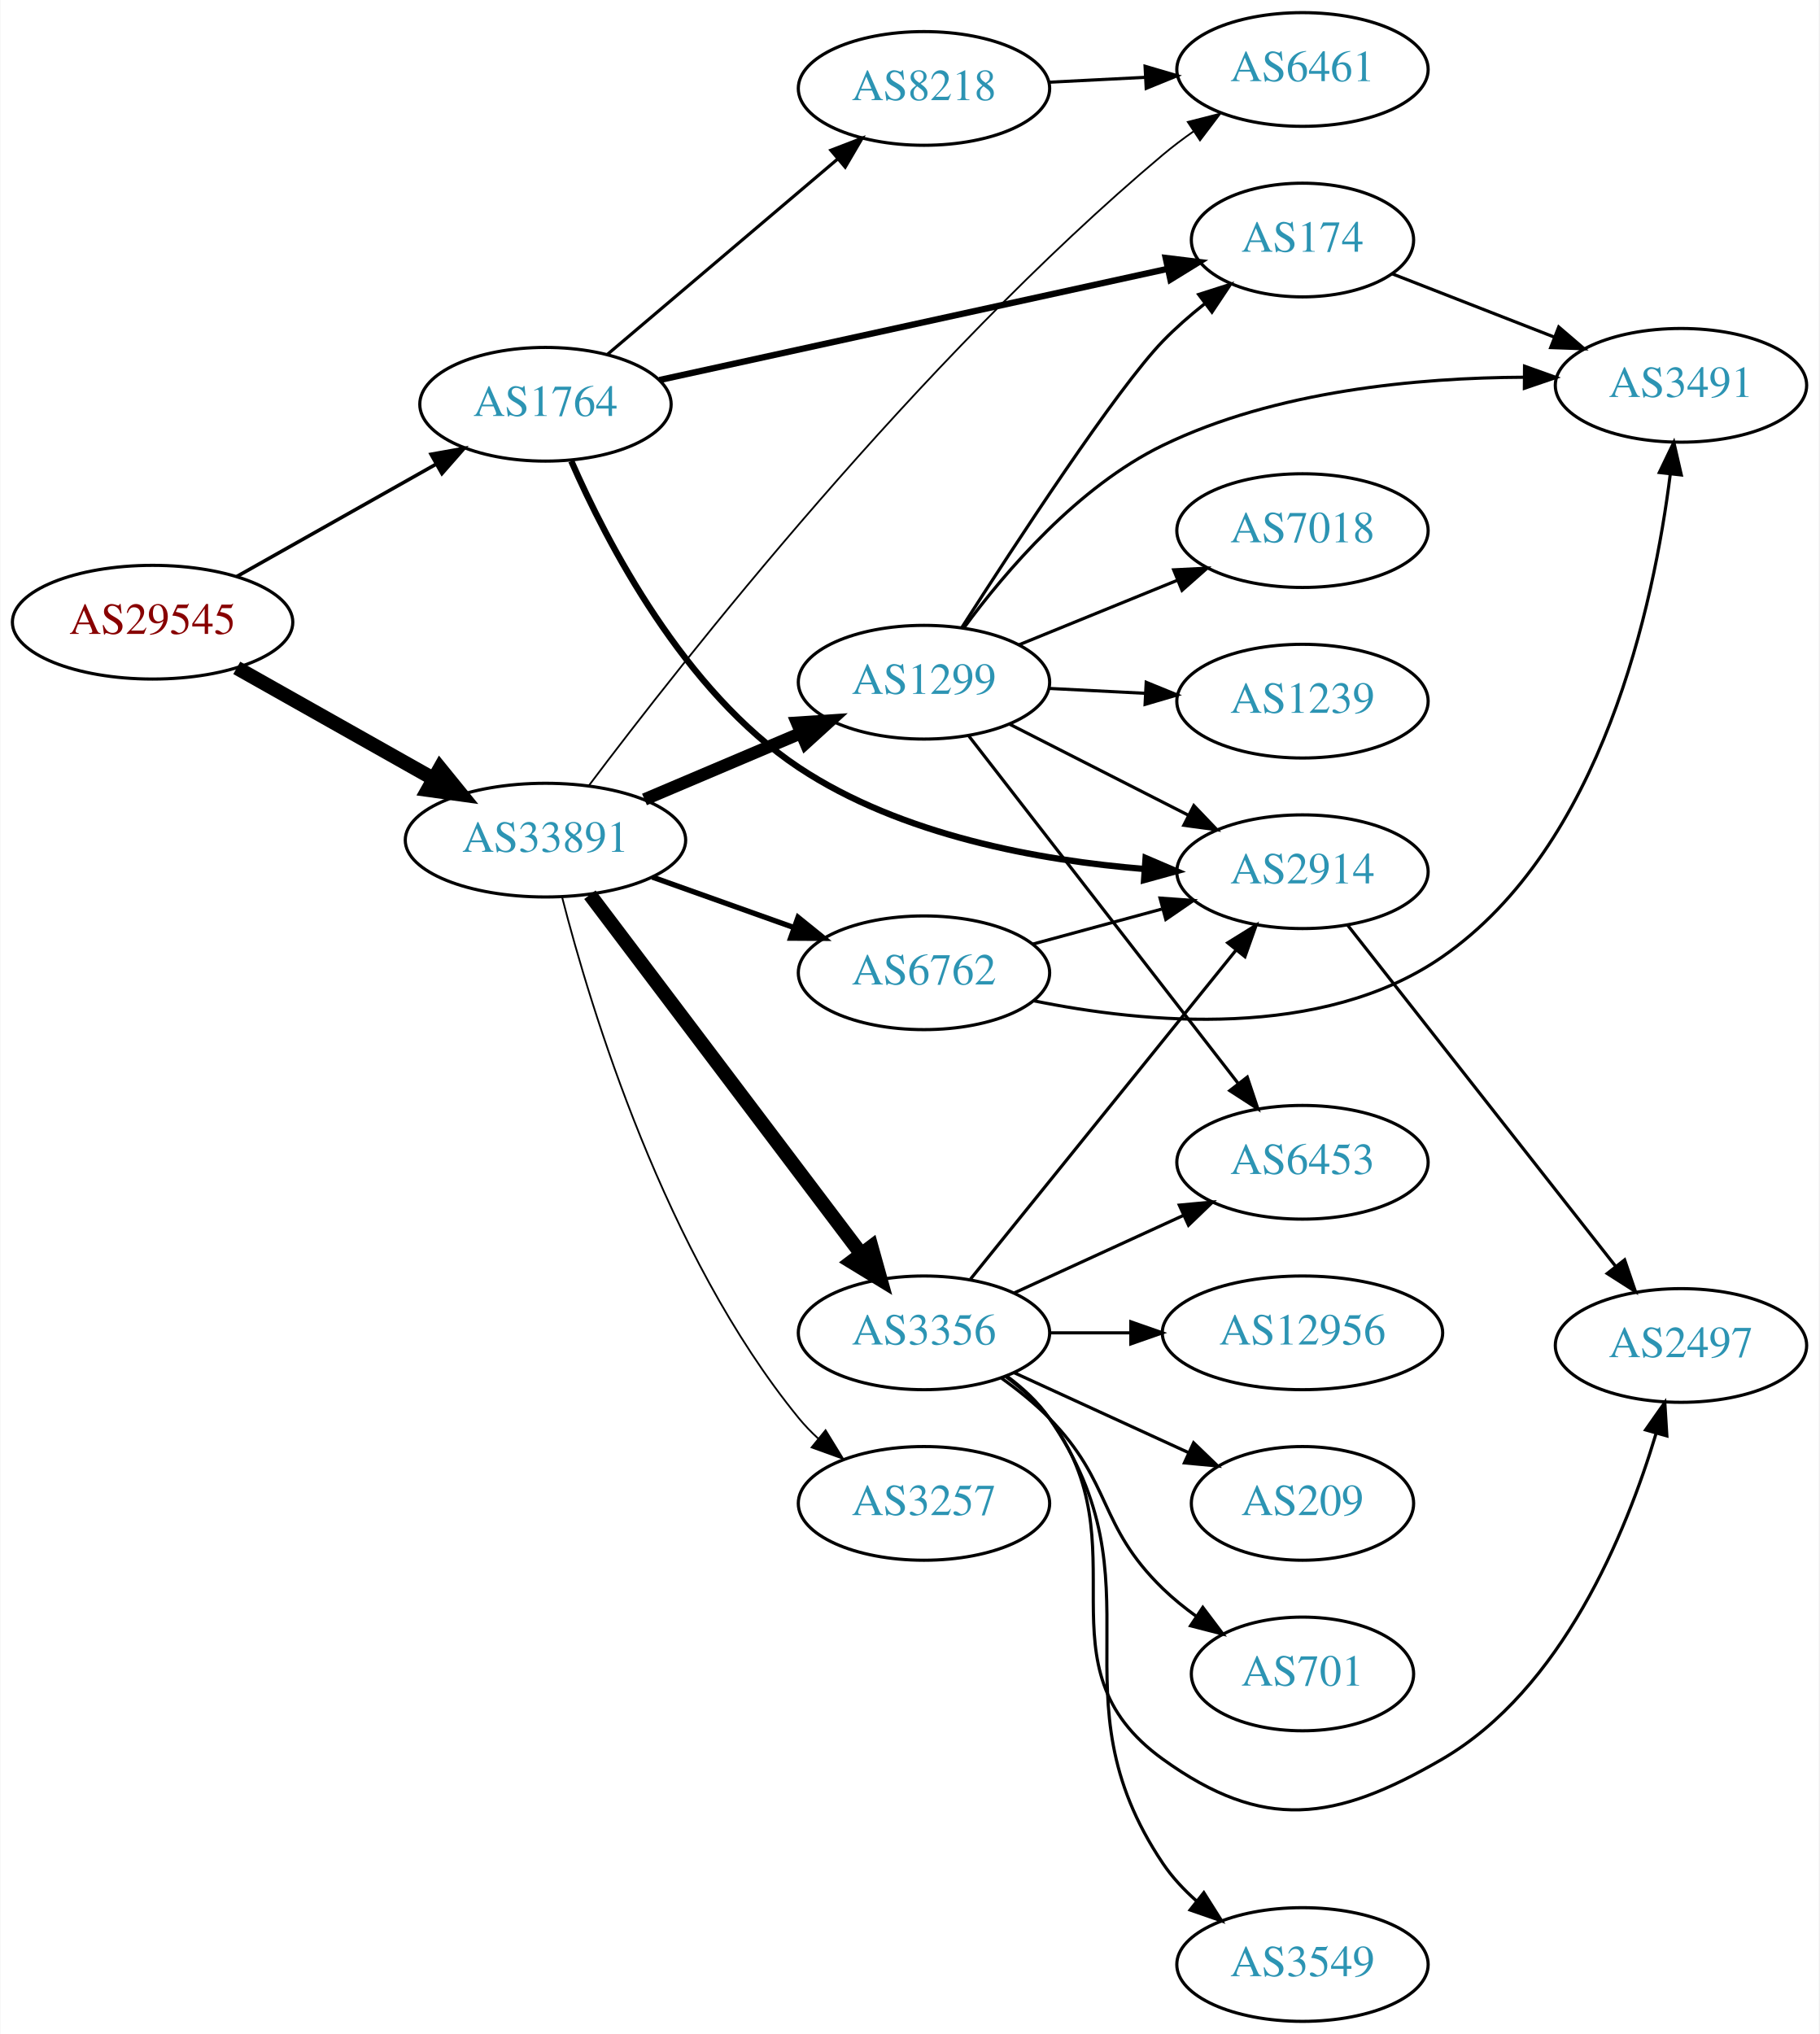
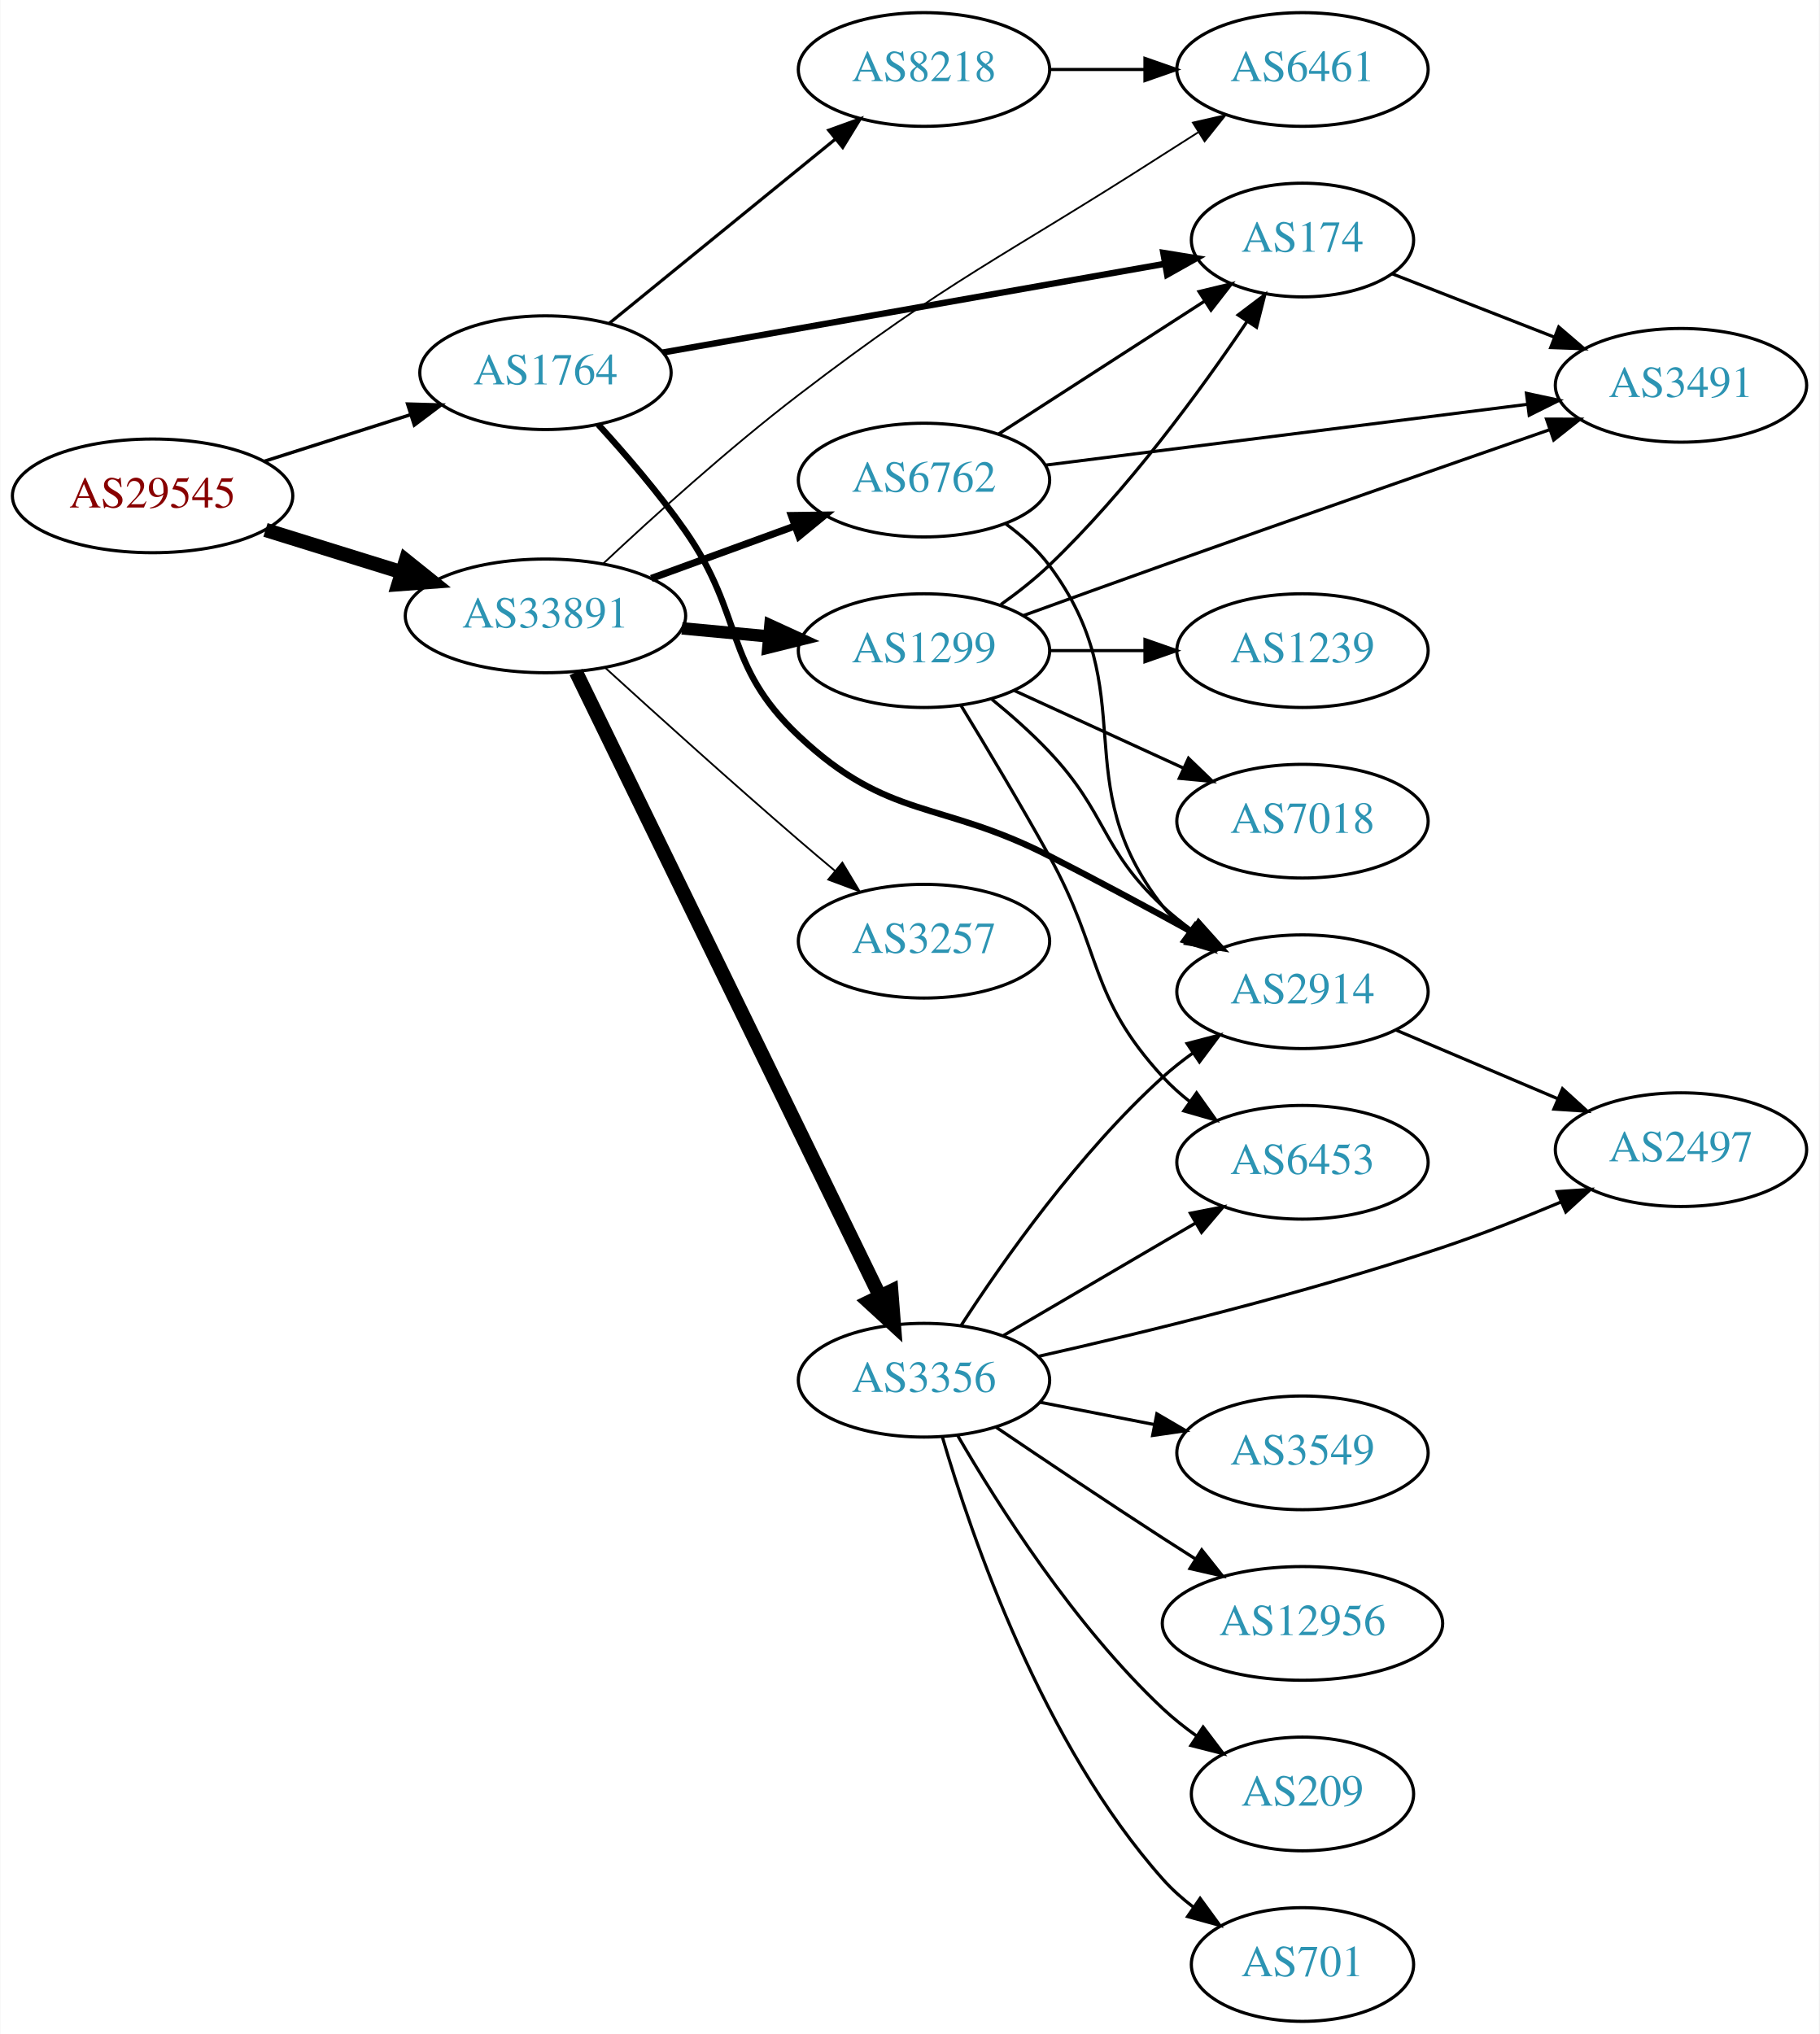
<svg xmlns="http://www.w3.org/2000/svg" xmlns:xlink="http://www.w3.org/1999/xlink" width="576pt" height="644pt" viewBox="0.00 0.00 575.76 644.00">
  <g id="graph0" class="graph" transform="scale(1 1) rotate(0) translate(4 640)">
    <polygon fill="white" stroke="none" points="-4,4 -4,-640 571.762,-640 571.762,4 -4,4" />
    <g id="node1" class="node">
      <g id="a_node1">
        <a xlink:href="/asn/29545" xlink:title="AS29545 ~ Ringstrasse 5 [AT]">
-           <ellipse fill="#ffffff" stroke="black" cx="44.196" cy="-443" rx="44.393" ry="18" />
-           <text text-anchor="middle" x="44.196" y="-439.3" font-family="Times,serif" font-size="14.00" fill="#880000">AS29545</text>
+           <ellipse fill="#ffffff" stroke="black" cx="44.196" cy="-483" rx="44.393" ry="18" />
+           <text text-anchor="middle" x="44.196" y="-479.3" font-family="Times,serif" font-size="14.00" fill="#880000">AS29545</text>
        </a>
      </g>
    </g>
    <g id="node2" class="node">
      <g id="a_node2">
        <a xlink:href="/asn/1764" xlink:title="AS1764 ~ NEXTLAYER-AS [AT]">
-           <ellipse fill="#ffffff" stroke="black" cx="168.588" cy="-512" rx="39.794" ry="18" />
-           <text text-anchor="middle" x="168.588" y="-508.3" font-family="Times,serif" font-size="14.00" fill="#2c94b3">AS1764</text>
+           <ellipse fill="#ffffff" stroke="black" cx="168.588" cy="-522" rx="39.794" ry="18" />
+           <text text-anchor="middle" x="168.588" y="-518.3" font-family="Times,serif" font-size="14.00" fill="#2c94b3">AS1764</text>
        </a>
      </g>
    </g>
    <g id="edge1" class="edge">
-       <path fill="none" stroke="black" stroke-width="1.125" d="M70.853,-457.465C89.211,-467.814 114.098,-481.844 134.032,-493.082" />
-       <polygon fill="black" stroke="black" stroke-width="1.125" points="132.371,-496.164 142.801,-498.026 135.809,-490.066 132.371,-496.164" />
+       <path fill="none" stroke="black" stroke-width="1.071" d="M79.615,-493.967C93.999,-498.551 110.841,-503.918 125.917,-508.722" />
+       <polygon fill="black" stroke="black" stroke-width="1.071" points="124.935,-512.082 135.526,-511.783 127.061,-505.413 124.935,-512.082" />
    </g>
    <g id="node3" class="node">
      <g id="a_node3">
        <a xlink:href="/asn/33891" xlink:title="AS33891 ~ CORE-BACKBONE GMBH GLOBAL NETWORK [DE]">
-           <ellipse fill="#ffffff" stroke="black" cx="168.588" cy="-374" rx="44.393" ry="18" />
-           <text text-anchor="middle" x="168.588" y="-370.3" font-family="Times,serif" font-size="14.00" fill="#2c94b3">AS33891</text>
+           <ellipse fill="#ffffff" stroke="black" cx="168.588" cy="-445" rx="44.393" ry="18" />
+           <text text-anchor="middle" x="168.588" y="-441.3" font-family="Times,serif" font-size="14.00" fill="#2c94b3">AS33891</text>
        </a>
      </g>
    </g>
    <g id="edge2" class="edge">
-       <path fill="none" stroke="black" stroke-width="4.5" d="M70.853,-428.535C88.968,-418.323 113.44,-404.527 133.237,-393.366" />
-       <polygon fill="black" stroke="black" stroke-width="4.5" points="135.187,-396.787 141.965,-388.446 131.32,-389.927 135.187,-396.787" />
+       <path fill="none" stroke="black" stroke-width="4.5" d="M79.941,-472.212C93.378,-468.041 108.921,-463.215 123.154,-458.796" />
+       <polygon fill="black" stroke="black" stroke-width="4.5" points="124.373,-462.54 132.756,-455.815 122.038,-455.019 124.373,-462.54" />
    </g>
    <g id="node4" class="node">
      <g id="a_node4">
+         <a xlink:href="/asn/2914" xlink:title="AS2914 ~ NTT America, Inc. [US]">
+           <ellipse fill="#ffffff" stroke="black" cx="408.273" cy="-326" rx="39.794" ry="18" />
+           <text text-anchor="middle" x="408.273" y="-322.3" font-family="Times,serif" font-size="14.00" fill="#2c94b3">AS2914</text>
+         </a>
+       </g>
+     </g>
+     <g id="edge3" class="edge">
+       <path fill="none" stroke="black" stroke-width="2" d="M185.294,-505.585C193.921,-496.152 204.514,-483.854 212.784,-472 231.68,-444.916 224.756,-429.654 248.784,-407 277.219,-380.192 293.274,-386.774 328.077,-369 343.165,-361.295 359.658,-352.415 373.668,-344.733" />
+       <polygon fill="black" stroke="black" stroke-width="2" points="375.405,-347.771 382.476,-339.881 372.028,-341.64 375.405,-347.771" />
+     </g>
+     <g id="node5" class="node">
+       <g id="a_node5">
+         <a xlink:href="/asn/8218" xlink:title="AS8218 ~ legacy Neotelecoms [FR]">
+           <ellipse fill="#ffffff" stroke="black" cx="288.431" cy="-618" rx="39.794" ry="18" />
+           <text text-anchor="middle" x="288.431" y="-614.3" font-family="Times,serif" font-size="14.00" fill="#2c94b3">AS8218</text>
+         </a>
+       </g>
+     </g>
+     <g id="edge4" class="edge">
+       <path fill="none" stroke="black" d="M188.784,-537.638C208.215,-553.467 238.436,-578.086 260.309,-595.905" />
+       <polygon fill="black" stroke="black" points="258.28,-598.767 268.243,-602.369 262.701,-593.339 258.28,-598.767" />
+     </g>
+     <g id="node6" class="node">
+       <g id="a_node6">
        <a xlink:href="/asn/174" xlink:title="AS174 ~ Cogent Communications [US]">
          <ellipse fill="#ffffff" stroke="black" cx="408.273" cy="-564" rx="35.194" ry="18" />
          <text text-anchor="middle" x="408.273" y="-560.3" font-family="Times,serif" font-size="14.00" fill="#2c94b3">AS174</text>
        </a>
      </g>
    </g>
-     <g id="edge3" class="edge">
-       <path fill="none" stroke="black" stroke-width="2" d="M204.659,-519.673C247.519,-529.049 319.953,-544.896 365.609,-554.885" />
-       <polygon fill="black" stroke="black" stroke-width="2" points="364.967,-558.327 375.484,-557.045 366.463,-551.489 364.967,-558.327" />
-     </g>
-     <g id="node5" class="node">
-       <g id="a_node5">
-         <a xlink:href="/asn/8218" xlink:title="AS8218 ~ legacy Neotelecoms [FR]">
-           <ellipse fill="#ffffff" stroke="black" cx="288.431" cy="-612" rx="39.794" ry="18" />
-           <text text-anchor="middle" x="288.431" y="-608.3" font-family="Times,serif" font-size="14.00" fill="#2c94b3">AS8218</text>
-         </a>
-       </g>
-     </g>
-     <g id="edge4" class="edge">
-       <path fill="none" stroke="black" d="M188.261,-527.845C207.913,-544.522 239.008,-570.909 261.137,-589.687" />
-       <polygon fill="black" stroke="black" points="258.956,-592.427 268.846,-596.229 263.486,-587.09 258.956,-592.427" />
-     </g>
-     <g id="node6" class="node">
-       <g id="a_node6">
-         <a xlink:href="/asn/2914" xlink:title="AS2914 ~ NTT America, Inc. [US]">
-           <ellipse fill="#ffffff" stroke="black" cx="408.273" cy="-364" rx="39.794" ry="18" />
-           <text text-anchor="middle" x="408.273" y="-360.3" font-family="Times,serif" font-size="14.00" fill="#2c94b3">AS2914</text>
-         </a>
-       </g>
-     </g>
    <g id="edge5" class="edge">
-       <path fill="none" stroke="black" stroke-width="2" d="M176.775,-493.997C188.052,-468.193 212.442,-421.15 248.784,-397 281.242,-375.432 325.034,-367.547 358.361,-364.849" />
-       <polygon fill="black" stroke="black" stroke-width="2" points="358.604,-368.341 368.343,-364.17 358.128,-361.357 358.604,-368.341" />
+       <path fill="none" stroke="black" stroke-width="2" d="M205.687,-528.379C248.338,-535.915 319.215,-548.44 364.558,-556.452" />
+       <polygon fill="black" stroke="black" stroke-width="2" points="364.208,-559.944 374.664,-558.238 365.426,-553.051 364.208,-559.944" />
    </g>
    <g id="node8" class="node">
      <g id="a_node8">
        <a xlink:href="/asn/6461" xlink:title="AS6461 ~ Zayo Bandwidth [US]">
          <ellipse fill="#ffffff" stroke="black" cx="408.273" cy="-618" rx="39.794" ry="18" />
          <text text-anchor="middle" x="408.273" y="-614.3" font-family="Times,serif" font-size="14.00" fill="#2c94b3">AS6461</text>
        </a>
      </g>
    </g>
    <g id="edge13" class="edge">
-       <path fill="none" stroke="black" stroke-width="0.562" d="M182.321,-391.258C211.495,-430.058 286.647,-525.868 364.077,-591 367.112,-593.553 370.409,-596.04 373.784,-598.406" />
-       <polygon fill="black" stroke="black" stroke-width="0.562" points="371.957,-601.394 382.225,-604.006 375.827,-595.561 371.957,-601.394" />
+       <path fill="none" stroke="black" stroke-width="0.562" d="M186.906,-461.589C202.556,-476.264 226.49,-497.935 248.784,-515 297.518,-552.304 312.432,-557.844 364.077,-591 367.677,-593.311 371.459,-595.713 375.226,-598.089" />
+       <polygon fill="black" stroke="black" stroke-width="0.562" points="373.563,-601.178 383.894,-603.53 377.285,-595.249 373.563,-601.178" />
    </g>
    <g id="node10" class="node">
      <g id="a_node10">
-         <a xlink:href="/asn/6762" xlink:title="AS6762 ~ TELECOM ITALIA SPARKLE S.p.A. [IT]">
-           <ellipse fill="#ffffff" stroke="black" cx="288.431" cy="-332" rx="39.794" ry="18" />
-           <text text-anchor="middle" x="288.431" y="-328.3" font-family="Times,serif" font-size="14.00" fill="#2c94b3">AS6762</text>
+         <a xlink:href="/asn/3257" xlink:title="AS3257 ~ GTT [DE]">
+           <ellipse fill="#ffffff" stroke="black" cx="288.431" cy="-342" rx="39.794" ry="18" />
+           <text text-anchor="middle" x="288.431" y="-338.3" font-family="Times,serif" font-size="14.00" fill="#2c94b3">AS3257</text>
        </a>
      </g>
    </g>
    <g id="edge9" class="edge">
-       <path fill="none" stroke="black" stroke-width="1.688" d="M202.414,-362.301C216.247,-357.37 232.486,-351.583 247.043,-346.394" />
-       <polygon fill="black" stroke="black" stroke-width="1.688" points="248.559,-349.57 256.803,-342.916 246.208,-342.976 248.559,-349.57" />
+       <path fill="none" stroke="black" stroke-width="0.562" d="M187.652,-428.439C203.588,-413.917 227.521,-392.322 248.784,-374 252.467,-370.826 256.381,-367.516 260.251,-364.278" />
+       <polygon fill="black" stroke="black" stroke-width="0.562" points="262.588,-366.887 268.042,-357.804 258.114,-361.503 262.588,-366.887" />
    </g>
    <g id="node11" class="node">
      <g id="a_node11">
-         <a xlink:href="/asn/1299" xlink:title="AS1299 ~ Telia Carrier [EU]">
-           <ellipse fill="#ffffff" stroke="black" cx="288.431" cy="-424" rx="39.794" ry="18" />
-           <text text-anchor="middle" x="288.431" y="-420.3" font-family="Times,serif" font-size="14.00" fill="#2c94b3">AS1299</text>
+         <a xlink:href="/asn/3356" xlink:title="AS3356 ~ Level 3 Parent, LLC [US]">
+           <ellipse fill="#ffffff" stroke="black" cx="288.431" cy="-203" rx="39.794" ry="18" />
+           <text text-anchor="middle" x="288.431" y="-199.3" font-family="Times,serif" font-size="14.00" fill="#2c94b3">AS3356</text>
        </a>
      </g>
    </g>
    <g id="edge10" class="edge">
-       <path fill="none" stroke="black" stroke-width="3.938" d="M199.936,-386.876C214.958,-393.25 233.249,-401.011 249.217,-407.786" />
-       <polygon fill="black" stroke="black" stroke-width="3.938" points="248.235,-411.172 258.808,-411.856 250.969,-404.728 248.235,-411.172" />
+       <path fill="none" stroke="black" stroke-width="4.5" d="M178.253,-427.205C198.734,-385.147 250.221,-279.413 274.447,-229.663" />
+       <polygon fill="black" stroke="black" stroke-width="4.5" points="278.074,-231.209 278.912,-220.495 270.994,-227.761 278.074,-231.209" />
    </g>
    <g id="node12" class="node">
      <g id="a_node12">
-         <a xlink:href="/asn/3257" xlink:title="AS3257 ~ GTT [DE]">
-           <ellipse fill="#ffffff" stroke="black" cx="288.431" cy="-164" rx="39.794" ry="18" />
-           <text text-anchor="middle" x="288.431" y="-160.3" font-family="Times,serif" font-size="14.00" fill="#2c94b3">AS3257</text>
+         <a xlink:href="/asn/1299" xlink:title="AS1299 ~ Telia Carrier [EU]">
+           <ellipse fill="#ffffff" stroke="black" cx="288.431" cy="-434" rx="39.794" ry="18" />
+           <text text-anchor="middle" x="288.431" y="-430.3" font-family="Times,serif" font-size="14.00" fill="#2c94b3">AS1299</text>
        </a>
      </g>
    </g>
    <g id="edge11" class="edge">
-       <path fill="none" stroke="black" stroke-width="0.562" d="M173.869,-355.881C182.852,-320.888 206.419,-242.888 248.784,-191 250.628,-188.741 252.708,-186.589 254.921,-184.556" />
-       <polygon fill="black" stroke="black" stroke-width="0.562" points="257.271,-187.156 262.815,-178.128 252.851,-181.728 257.271,-187.156" />
+       <path fill="none" stroke="black" stroke-width="3.938" d="M211.799,-441.06C220.724,-440.227 230.207,-439.342 239.331,-438.49" />
+       <polygon fill="black" stroke="black" stroke-width="3.938" points="239.8,-441.961 249.431,-437.547 239.149,-434.992 239.8,-441.961" />
    </g>
    <g id="node13" class="node">
      <g id="a_node13">
-         <a xlink:href="/asn/3356" xlink:title="AS3356 ~ Level 3 Parent, LLC [US]">
-           <ellipse fill="#ffffff" stroke="black" cx="288.431" cy="-218" rx="39.794" ry="18" />
-           <text text-anchor="middle" x="288.431" y="-214.3" font-family="Times,serif" font-size="14.00" fill="#2c94b3">AS3356</text>
+         <a xlink:href="/asn/6762" xlink:title="AS6762 ~ TELECOM ITALIA SPARKLE S.p.A. [IT]">
+           <ellipse fill="#ffffff" stroke="black" cx="288.431" cy="-488" rx="39.794" ry="18" />
+           <text text-anchor="middle" x="288.431" y="-484.3" font-family="Times,serif" font-size="14.00" fill="#2c94b3">AS6762</text>
        </a>
      </g>
    </g>
    <g id="edge12" class="edge">
-       <path fill="none" stroke="black" stroke-width="4.5" d="M182.65,-356.709C203.464,-329.155 244.261,-275.148 268.349,-243.261" />
-       <polygon fill="black" stroke="black" stroke-width="4.5" points="271.783,-245.247 274.669,-234.894 265.5,-240.5 271.783,-245.247" />
+       <path fill="none" stroke="black" stroke-width="2.25" d="M202.101,-456.864C216.184,-462.003 232.805,-468.067 247.619,-473.473" />
+       <polygon fill="black" stroke="black" stroke-width="2.25" points="246.454,-476.773 257.048,-476.913 248.853,-470.197 246.454,-476.773" />
    </g>
    <g id="node7" class="node">
      <g id="a_node7">
+         <a xlink:href="/asn/2497" xlink:title="AS2497 ~ Internet Initiative Japan Inc. [JP]">
+           <ellipse fill="#ffffff" stroke="black" cx="528.116" cy="-276" rx="39.794" ry="18" />
+           <text text-anchor="middle" x="528.116" y="-272.3" font-family="Times,serif" font-size="14.00" fill="#2c94b3">AS2497</text>
+         </a>
+       </g>
+     </g>
+     <g id="edge6" class="edge">
+       <path fill="none" stroke="black" d="M437.8,-313.896C453.174,-307.373 472.35,-299.237 488.988,-292.177" />
+       <polygon fill="black" stroke="black" points="490.605,-295.293 498.444,-288.165 487.871,-288.849 490.605,-295.293" />
+     </g>
+     <g id="edge7" class="edge">
+       <path fill="none" stroke="black" d="M328.343,-618C337.897,-618 348.246,-618 358.209,-618" />
+       <polygon fill="black" stroke="black" points="358.402,-621.5 368.402,-618 358.402,-614.5 358.402,-621.5" />
+     </g>
+     <g id="node9" class="node">
+       <g id="a_node9">
        <a xlink:href="/asn/3491" xlink:title="AS3491 ~ PCCW Global, Inc. [US]">
          <ellipse fill="#ffffff" stroke="black" cx="528.116" cy="-518" rx="39.794" ry="18" />
          <text text-anchor="middle" x="528.116" y="-514.3" font-family="Times,serif" font-size="14.00" fill="#2c94b3">AS3491</text>
        </a>
      </g>
    </g>
-     <g id="edge6" class="edge">
+     <g id="edge8" class="edge">
      <path fill="none" stroke="black" d="M436.605,-553.331C451.837,-547.385 471.069,-539.878 487.883,-533.315" />
      <polygon fill="black" stroke="black" points="489.413,-536.475 497.455,-529.578 486.867,-529.954 489.413,-536.475" />
    </g>
-     <g id="edge7" class="edge">
-       <path fill="none" stroke="black" d="M328.017,-613.965C337.784,-614.462 348.4,-615.002 358.594,-615.521" />
-       <polygon fill="black" stroke="black" points="358.436,-619.018 368.601,-616.031 358.792,-612.027 358.436,-619.018" />
-     </g>
-     <g id="node9" class="node">
-       <g id="a_node9">
-         <a xlink:href="/asn/2497" xlink:title="AS2497 ~ Internet Initiative Japan Inc. [JP]">
-           <ellipse fill="#ffffff" stroke="black" cx="528.116" cy="-214" rx="39.794" ry="18" />
-           <text text-anchor="middle" x="528.116" y="-210.3" font-family="Times,serif" font-size="14.00" fill="#2c94b3">AS2497</text>
-         </a>
-       </g>
-     </g>
-     <g id="edge8" class="edge">
-       <path fill="none" stroke="black" d="M422.562,-347.085C443.25,-320.752 483.275,-269.804 507.355,-239.153" />
-       <polygon fill="black" stroke="black" points="510.269,-241.109 513.695,-231.084 504.765,-236.785 510.269,-241.109" />
-     </g>
-     <g id="edge27" class="edge">
-       <path fill="none" stroke="black" d="M322.885,-341.084C335.573,-344.53 350.212,-348.505 363.699,-352.167" />
-       <polygon fill="black" stroke="black" points="363.168,-355.65 373.736,-354.893 365.003,-348.895 363.168,-355.65" />
-     </g>
-     <g id="edge28" class="edge">
-       <path fill="none" stroke="black" d="M322.992,-323.17C358.448,-315.926 414.391,-310.66 452.469,-337 503.259,-372.132 519.555,-448.564 524.737,-489.978" />
-       <polygon fill="black" stroke="black" points="521.262,-490.399 525.853,-499.947 528.218,-489.62 521.262,-490.399" />
-     </g>
-     <g id="edge16" class="edge">
-       <path fill="none" stroke="black" d="M300.363,-441.248C317.312,-467.731 349.495,-516.931 364.077,-532 368.053,-536.108 372.598,-540.082 377.214,-543.751" />
-       <polygon fill="black" stroke="black" points="375.397,-546.765 385.49,-549.989 379.611,-541.175 375.397,-546.765" />
-     </g>
-     <g id="edge14" class="edge">
-       <path fill="none" stroke="black" d="M315.584,-410.684C332.214,-402.217 353.95,-391.15 372.084,-381.917" />
-       <polygon fill="black" stroke="black" points="373.87,-384.935 381.193,-377.279 370.694,-378.697 373.87,-384.935" />
-     </g>
-     <g id="edge18" class="edge">
-       <path fill="none" stroke="black" d="M301.162,-441.326C314.242,-459.094 337.138,-485.924 364.077,-499 399.74,-516.31 444.787,-520.418 478.488,-520.561" />
-       <polygon fill="black" stroke="black" points="478.586,-524.06 488.56,-520.488 478.535,-517.06 478.586,-524.06" />
+     <g id="edge19" class="edge">
+       <path fill="none" stroke="black" d="M300.258,-220.443C313.544,-240.913 337.591,-275.093 364.077,-299 367.021,-301.657 370.259,-304.212 373.598,-306.619" />
+       <polygon fill="black" stroke="black" points="371.744,-309.59 381.995,-312.27 375.653,-303.783 371.744,-309.59" />
+     </g>
+     <g id="edge15" class="edge">
+       <path fill="none" stroke="black" d="M324.514,-210.524C357.817,-218.021 409.089,-230.486 452.469,-245 464.965,-249.181 478.337,-254.465 490.261,-259.481" />
+       <polygon fill="black" stroke="black" points="488.898,-262.705 499.469,-263.42 491.651,-256.269 488.898,-262.705" />
    </g>
    <g id="node14" class="node">
      <g id="a_node14">
-         <a xlink:href="/asn/7018" xlink:title="AS7018 ~ AT&amp;T Services, Inc. [US]">
-           <ellipse fill="#ffffff" stroke="black" cx="408.273" cy="-472" rx="39.794" ry="18" />
-           <text text-anchor="middle" x="408.273" y="-468.3" font-family="Times,serif" font-size="14.00" fill="#2c94b3">AS7018</text>
-         </a>
-       </g>
-     </g>
-     <g id="edge15" class="edge">
-       <path fill="none" stroke="black" d="M318.56,-435.865C333.716,-442.038 352.44,-449.665 368.774,-456.318" />
-       <polygon fill="black" stroke="black" points="367.489,-459.574 378.07,-460.105 370.13,-453.091 367.489,-459.574" />
-     </g>
-     <g id="node15" class="node">
-       <g id="a_node15">
        <a xlink:href="/asn/6453" xlink:title="AS6453 ~ TATA COMMUNICATIONS (AMERICA) INC [US]">
          <ellipse fill="#ffffff" stroke="black" cx="408.273" cy="-272" rx="39.794" ry="18" />
          <text text-anchor="middle" x="408.273" y="-268.3" font-family="Times,serif" font-size="14.00" fill="#2c94b3">AS6453</text>
        </a>
      </g>
    </g>
-     <g id="edge17" class="edge">
-       <path fill="none" stroke="black" d="M302.492,-407.153C323.197,-380.446 363.675,-328.236 387.81,-297.105" />
-       <polygon fill="black" stroke="black" points="390.792,-298.97 394.153,-288.923 385.26,-294.681 390.792,-298.97" />
+     <g id="edge14" class="edge">
+       <path fill="none" stroke="black" d="M313.562,-217.13C331.118,-227.409 355.093,-241.447 374.398,-252.75" />
+       <polygon fill="black" stroke="black" points="372.776,-255.857 383.174,-257.889 376.313,-249.816 372.776,-255.857" />
+     </g>
+     <g id="node15" class="node">
+       <g id="a_node15">
+         <a xlink:href="/asn/12956" xlink:title="AS12956 ~ TELXIUS [ES]">
+           <ellipse fill="#ffffff" stroke="black" cx="408.273" cy="-126" rx="44.393" ry="18" />
+           <text text-anchor="middle" x="408.273" y="-122.3" font-family="Times,serif" font-size="14.00" fill="#2c94b3">AS12956</text>
+         </a>
+       </g>
+     </g>
+     <g id="edge16" class="edge">
+       <path fill="none" stroke="black" d="M311.195,-188.159C326.021,-178.114 346.137,-164.611 364.077,-153 367.407,-150.845 370.895,-148.617 374.385,-146.407" />
+       <polygon fill="black" stroke="black" points="376.372,-149.292 382.971,-141.003 372.644,-143.367 376.372,-149.292" />
    </g>
    <g id="node16" class="node">
      <g id="a_node16">
-         <a xlink:href="/asn/1239" xlink:title="AS1239 ~ Sprint [US]">
-           <ellipse fill="#ffffff" stroke="black" cx="408.273" cy="-418" rx="39.794" ry="18" />
-           <text text-anchor="middle" x="408.273" y="-414.3" font-family="Times,serif" font-size="14.00" fill="#2c94b3">AS1239</text>
-         </a>
-       </g>
-     </g>
-     <g id="edge19" class="edge">
-       <path fill="none" stroke="black" d="M328.017,-422.035C337.784,-421.538 348.4,-420.998 358.594,-420.479" />
-       <polygon fill="black" stroke="black" points="358.792,-423.973 368.601,-419.969 358.436,-416.982 358.792,-423.973" />
-     </g>
-     <g id="edge26" class="edge">
-       <path fill="none" stroke="black" d="M303.179,-235.034C323.935,-260.749 363.381,-309.619 387.305,-339.26" />
-       <polygon fill="black" stroke="black" points="384.608,-341.491 393.612,-347.075 390.055,-337.095 384.608,-341.491" />
-     </g>
-     <g id="edge20" class="edge">
-       <path fill="none" stroke="black" d="M314.362,-204.118C319.438,-200.389 324.356,-195.984 328.077,-191 358.349,-150.458 323.031,-112.584 364.077,-83 395.947,-60.029 418.503,-63.261 452.469,-83 490.493,-105.097 510.759,-154.612 520.198,-186.041" />
-       <polygon fill="black" stroke="black" points="516.908,-187.268 522.994,-195.94 523.644,-185.365 516.908,-187.268" />
-     </g>
-     <g id="edge23" class="edge">
-       <path fill="none" stroke="black" d="M317.06,-230.661C333.017,-237.973 353.287,-247.261 370.57,-255.181" />
-       <polygon fill="black" stroke="black" points="369.269,-258.435 379.818,-259.419 372.185,-252.071 369.269,-258.435" />
+         <a xlink:href="/asn/209" xlink:title="AS209 ~ CenturyLink Communications, LLC [US]">
+           <ellipse fill="#ffffff" stroke="black" cx="408.273" cy="-72" rx="35.194" ry="18" />
+           <text text-anchor="middle" x="408.273" y="-68.3" font-family="Times,serif" font-size="14.00" fill="#2c94b3">AS209</text>
+         </a>
+       </g>
+     </g>
+     <g id="edge17" class="edge">
+       <path fill="none" stroke="black" d="M299.039,-185.588C311.804,-163.552 336.035,-125.305 364.077,-99 367.359,-95.922 371.042,-93.001 374.838,-90.296" />
+       <polygon fill="black" stroke="black" points="376.813,-93.186 383.214,-84.743 372.945,-87.351 376.813,-93.186" />
    </g>
    <g id="node17" class="node">
      <g id="a_node17">
-         <a xlink:href="/asn/3549" xlink:title="AS3549 ~ Level 3 Parent, LLC [US]">
-           <ellipse fill="#ffffff" stroke="black" cx="408.273" cy="-18" rx="39.794" ry="18" />
-           <text text-anchor="middle" x="408.273" y="-14.3" font-family="Times,serif" font-size="14.00" fill="#2c94b3">AS3549</text>
-         </a>
-       </g>
-     </g>
-     <g id="edge21" class="edge">
-       <path fill="none" stroke="black" d="M314.63,-204.312C319.693,-200.572 324.537,-196.115 328.077,-191 364.889,-137.821 328.008,-103.685 364.077,-50 366.995,-45.657 370.707,-41.681 374.724,-38.121" />
-       <polygon fill="black" stroke="black" points="377.038,-40.753 382.699,-31.797 372.689,-35.268 377.038,-40.753" />
+         <a xlink:href="/asn/701" xlink:title="AS701 ~ UUNET [US]">
+           <ellipse fill="#ffffff" stroke="black" cx="408.273" cy="-18" rx="35.194" ry="18" />
+           <text text-anchor="middle" x="408.273" y="-14.3" font-family="Times,serif" font-size="14.00" fill="#2c94b3">AS701</text>
+         </a>
+       </g>
+     </g>
+     <g id="edge18" class="edge">
+       <path fill="none" stroke="black" d="M294.265,-185.003C303.448,-153.549 325.979,-87.851 364.077,-45 366.92,-41.803 370.231,-38.85 373.731,-36.163" />
+       <polygon fill="black" stroke="black" points="375.864,-38.943 382.112,-30.387 371.892,-33.18 375.864,-38.943" />
    </g>
    <g id="node18" class="node">
      <g id="a_node18">
-         <a xlink:href="/asn/12956" xlink:title="AS12956 ~ TELXIUS [ES]">
-           <ellipse fill="#ffffff" stroke="black" cx="408.273" cy="-218" rx="44.393" ry="18" />
-           <text text-anchor="middle" x="408.273" y="-214.3" font-family="Times,serif" font-size="14.00" fill="#2c94b3">AS12956</text>
-         </a>
-       </g>
-     </g>
-     <g id="edge22" class="edge">
-       <path fill="none" stroke="black" d="M328.343,-218C336.446,-218 345.121,-218 353.648,-218" />
-       <polygon fill="black" stroke="black" points="353.925,-221.5 363.925,-218 353.925,-214.5 353.925,-221.5" />
+         <a xlink:href="/asn/3549" xlink:title="AS3549 ~ Level 3 Parent, LLC [US]">
+           <ellipse fill="#ffffff" stroke="black" cx="408.273" cy="-180" rx="39.794" ry="18" />
+           <text text-anchor="middle" x="408.273" y="-176.3" font-family="Times,serif" font-size="14.00" fill="#2c94b3">AS3549</text>
+         </a>
+       </g>
+     </g>
+     <g id="edge20" class="edge">
+       <path fill="none" stroke="black" d="M325.107,-196.037C336.539,-193.806 349.361,-191.303 361.414,-188.951" />
+       <polygon fill="black" stroke="black" points="362.167,-192.37 371.311,-187.019 360.826,-185.499 362.167,-192.37" />
+     </g>
+     <g id="edge29" class="edge">
+       <path fill="none" stroke="black" d="M309.919,-418.604C316.039,-413.601 322.577,-407.829 328.077,-402 346.624,-382.346 344.266,-371.379 364.077,-353 366.985,-350.303 370.199,-347.722 373.524,-345.3" />
+       <polygon fill="black" stroke="black" points="375.583,-348.132 381.902,-339.629 371.659,-342.335 375.583,-348.132" />
+     </g>
+     <g id="edge28" class="edge">
+       <path fill="none" stroke="black" d="M312.805,-448.612C318.07,-452.361 323.461,-456.59 328.077,-461 352.734,-484.555 375.886,-516.208 390.713,-538.181" />
+       <polygon fill="black" stroke="black" points="387.901,-540.273 396.35,-546.665 393.732,-536.399 387.901,-540.273" />
+     </g>
+     <g id="edge27" class="edge">
+       <path fill="none" stroke="black" d="M319.912,-445.109C333.429,-450.014 349.535,-455.828 364.077,-461 405.682,-475.797 453.373,-492.432 486.38,-503.894" />
+       <polygon fill="black" stroke="black" points="485.534,-507.305 496.129,-507.277 487.829,-500.692 485.534,-507.305" />
+     </g>
+     <g id="edge26" class="edge">
+       <path fill="none" stroke="black" d="M300.057,-416.787C307.99,-403.781 318.983,-385.424 328.077,-369 345.025,-338.395 340.395,-324.75 364.077,-299 366.622,-296.233 369.512,-293.641 372.563,-291.242" />
+       <polygon fill="black" stroke="black" points="374.744,-293.986 380.887,-285.354 370.702,-288.271 374.744,-293.986" />
    </g>
    <g id="node19" class="node">
      <g id="a_node19">
-         <a xlink:href="/asn/209" xlink:title="AS209 ~ CenturyLink Communications, LLC [US]">
-           <ellipse fill="#ffffff" stroke="black" cx="408.273" cy="-164" rx="35.194" ry="18" />
-           <text text-anchor="middle" x="408.273" y="-160.3" font-family="Times,serif" font-size="14.00" fill="#2c94b3">AS209</text>
+         <a xlink:href="/asn/7018" xlink:title="AS7018 ~ AT&amp;T Services, Inc. [US]">
+           <ellipse fill="#ffffff" stroke="black" cx="408.273" cy="-380" rx="39.794" ry="18" />
+           <text text-anchor="middle" x="408.273" y="-376.3" font-family="Times,serif" font-size="14.00" fill="#2c94b3">AS7018</text>
        </a>
      </g>
    </g>
    <g id="edge24" class="edge">
-       <path fill="none" stroke="black" d="M317.06,-205.339C333.476,-197.817 354.457,-188.202 372.054,-180.139" />
-       <polygon fill="black" stroke="black" points="373.799,-183.189 381.432,-175.842 370.883,-176.826 373.799,-183.189" />
+       <path fill="none" stroke="black" d="M317.06,-421.339C333.017,-414.027 353.287,-404.739 370.57,-396.819" />
+       <polygon fill="black" stroke="black" points="372.185,-399.929 379.818,-392.581 369.269,-393.565 372.185,-399.929" />
    </g>
    <g id="node20" class="node">
      <g id="a_node20">
-         <a xlink:href="/asn/701" xlink:title="AS701 ~ UUNET [US]">
-           <ellipse fill="#ffffff" stroke="black" cx="408.273" cy="-110" rx="35.194" ry="18" />
-           <text text-anchor="middle" x="408.273" y="-106.3" font-family="Times,serif" font-size="14.00" fill="#2c94b3">AS701</text>
+         <a xlink:href="/asn/1239" xlink:title="AS1239 ~ Sprint [US]">
+           <ellipse fill="#ffffff" stroke="black" cx="408.273" cy="-434" rx="39.794" ry="18" />
+           <text text-anchor="middle" x="408.273" y="-430.3" font-family="Times,serif" font-size="14.00" fill="#2c94b3">AS1239</text>
        </a>
      </g>
    </g>
    <g id="edge25" class="edge">
-       <path fill="none" stroke="black" d="M313.025,-203.611C318.281,-199.852 323.613,-195.563 328.077,-191 348.25,-170.383 343.384,-157.094 364.077,-137 367.305,-133.866 370.956,-130.911 374.734,-128.188" />
-       <polygon fill="black" stroke="black" points="376.713,-131.075 383.094,-122.617 372.832,-125.25 376.713,-131.075" />
+       <path fill="none" stroke="black" d="M328.343,-434C337.897,-434 348.246,-434 358.209,-434" />
+       <polygon fill="black" stroke="black" points="358.402,-437.5 368.402,-434 358.402,-430.5 358.402,-437.5" />
+     </g>
+     <g id="edge21" class="edge">
+       <path fill="none" stroke="black" d="M314.362,-474.118C319.438,-470.389 324.356,-465.984 328.077,-461 358.349,-420.458 332.779,-392.754 364.077,-353 366.402,-350.047 369.146,-347.33 372.105,-344.853" />
+       <polygon fill="black" stroke="black" points="374.298,-347.585 380.302,-338.855 370.165,-341.936 374.298,-347.585" />
+     </g>
+     <g id="edge22" class="edge">
+       <path fill="none" stroke="black" d="M312.152,-502.654C330.679,-514.602 357.002,-531.579 377.262,-544.645" />
+       <polygon fill="black" stroke="black" points="375.512,-547.681 385.813,-550.16 379.306,-541.799 375.512,-547.681" />
+     </g>
+     <g id="edge23" class="edge">
+       <path fill="none" stroke="black" d="M326.831,-492.721C368.068,-497.925 434.512,-506.312 479.454,-511.984" />
+       <polygon fill="black" stroke="black" points="479.183,-515.478 489.542,-513.258 480.059,-508.533 479.183,-515.478" />
    </g>
  </g>
</svg>
